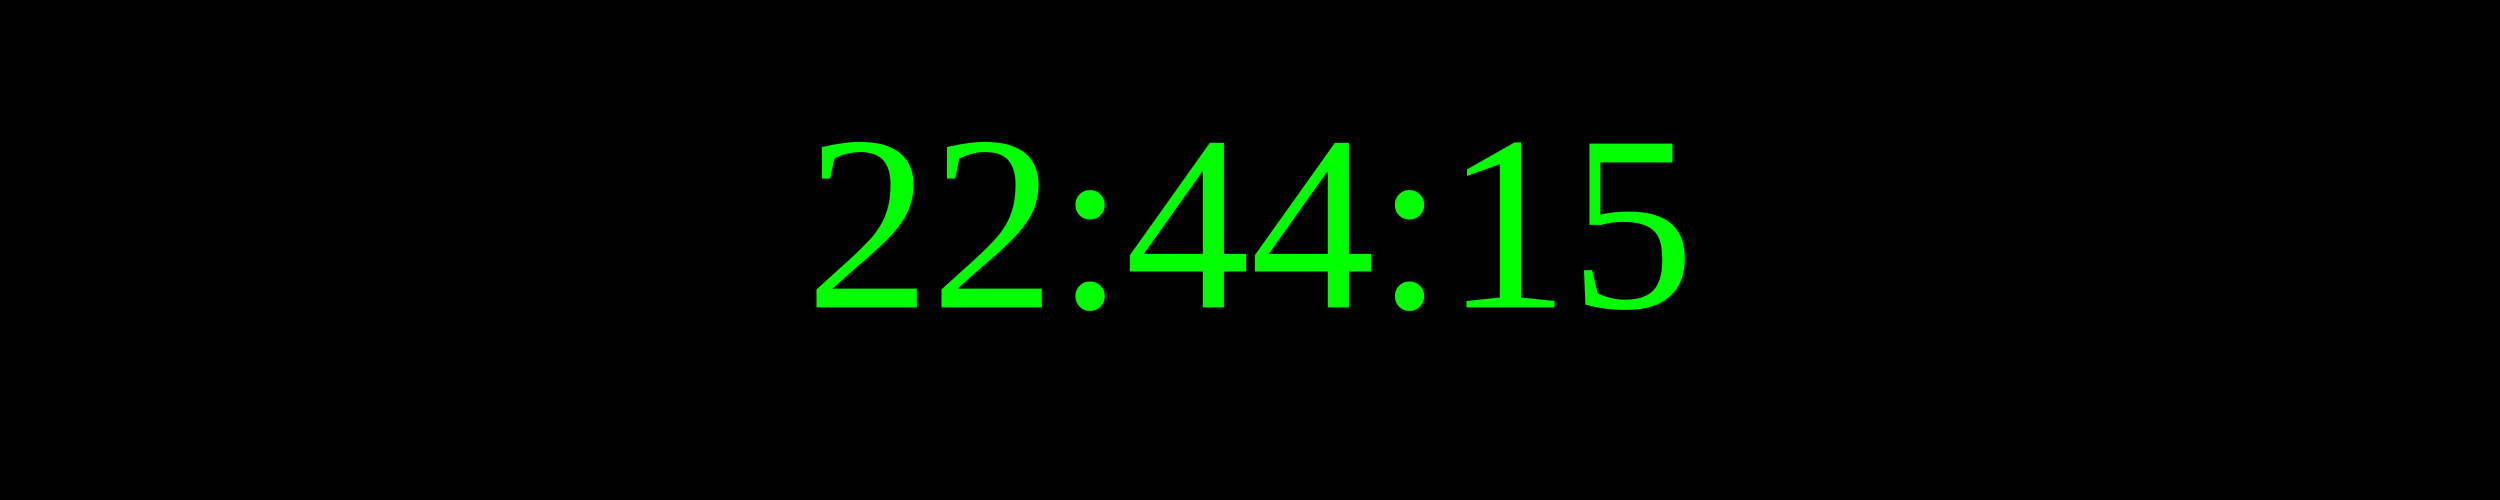
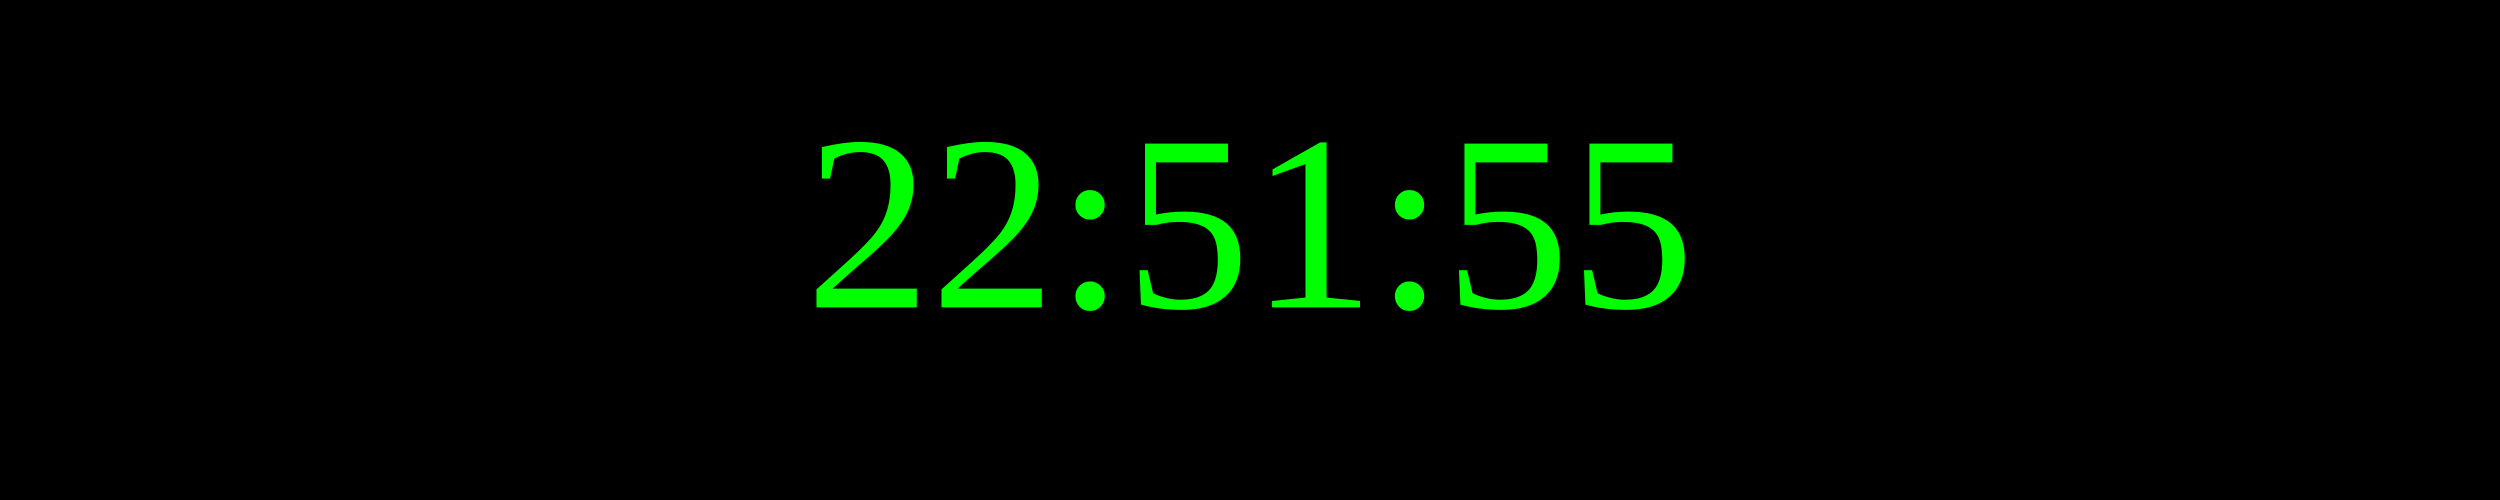
<svg xmlns="http://www.w3.org/2000/svg" width="250" height="50">
  <rect width="100%" height="100%" fill="black" />
  <text x="50%" y="50%" font-size="25" fill="lime" text-anchor="middle" dominant-baseline="middle">
- 22:44:15
+ 22:51:55
</text>
</svg>
